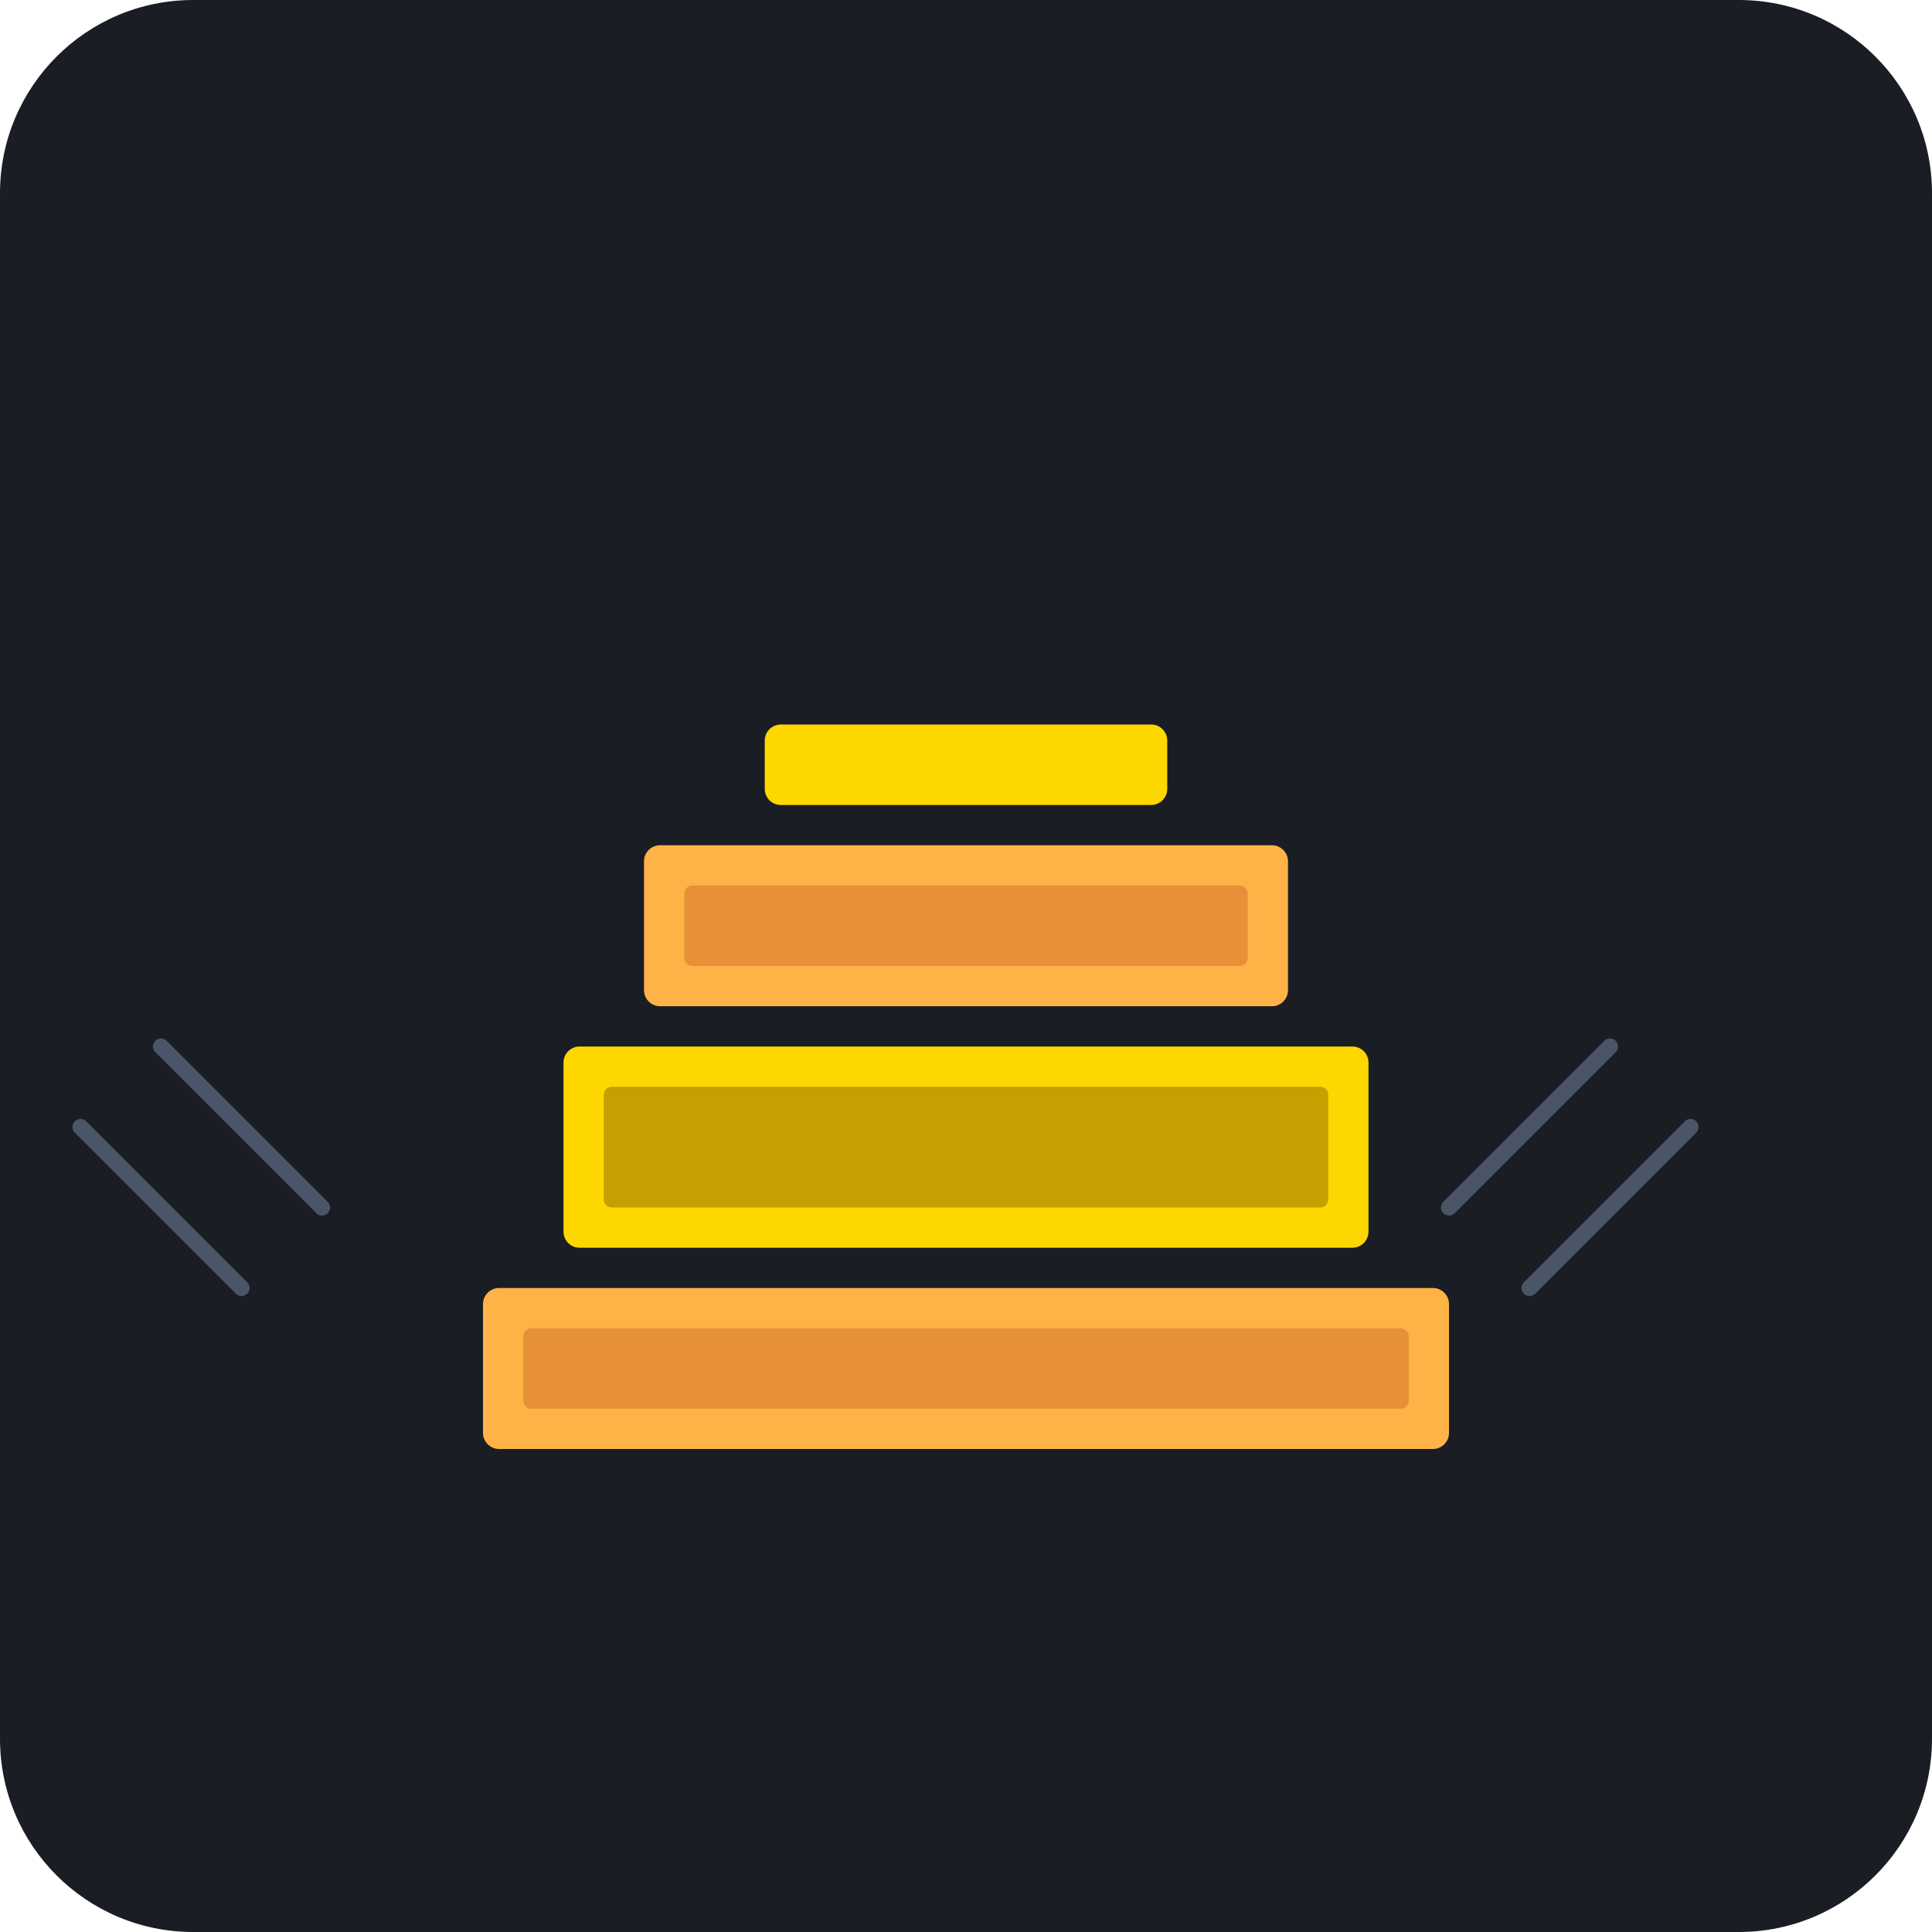
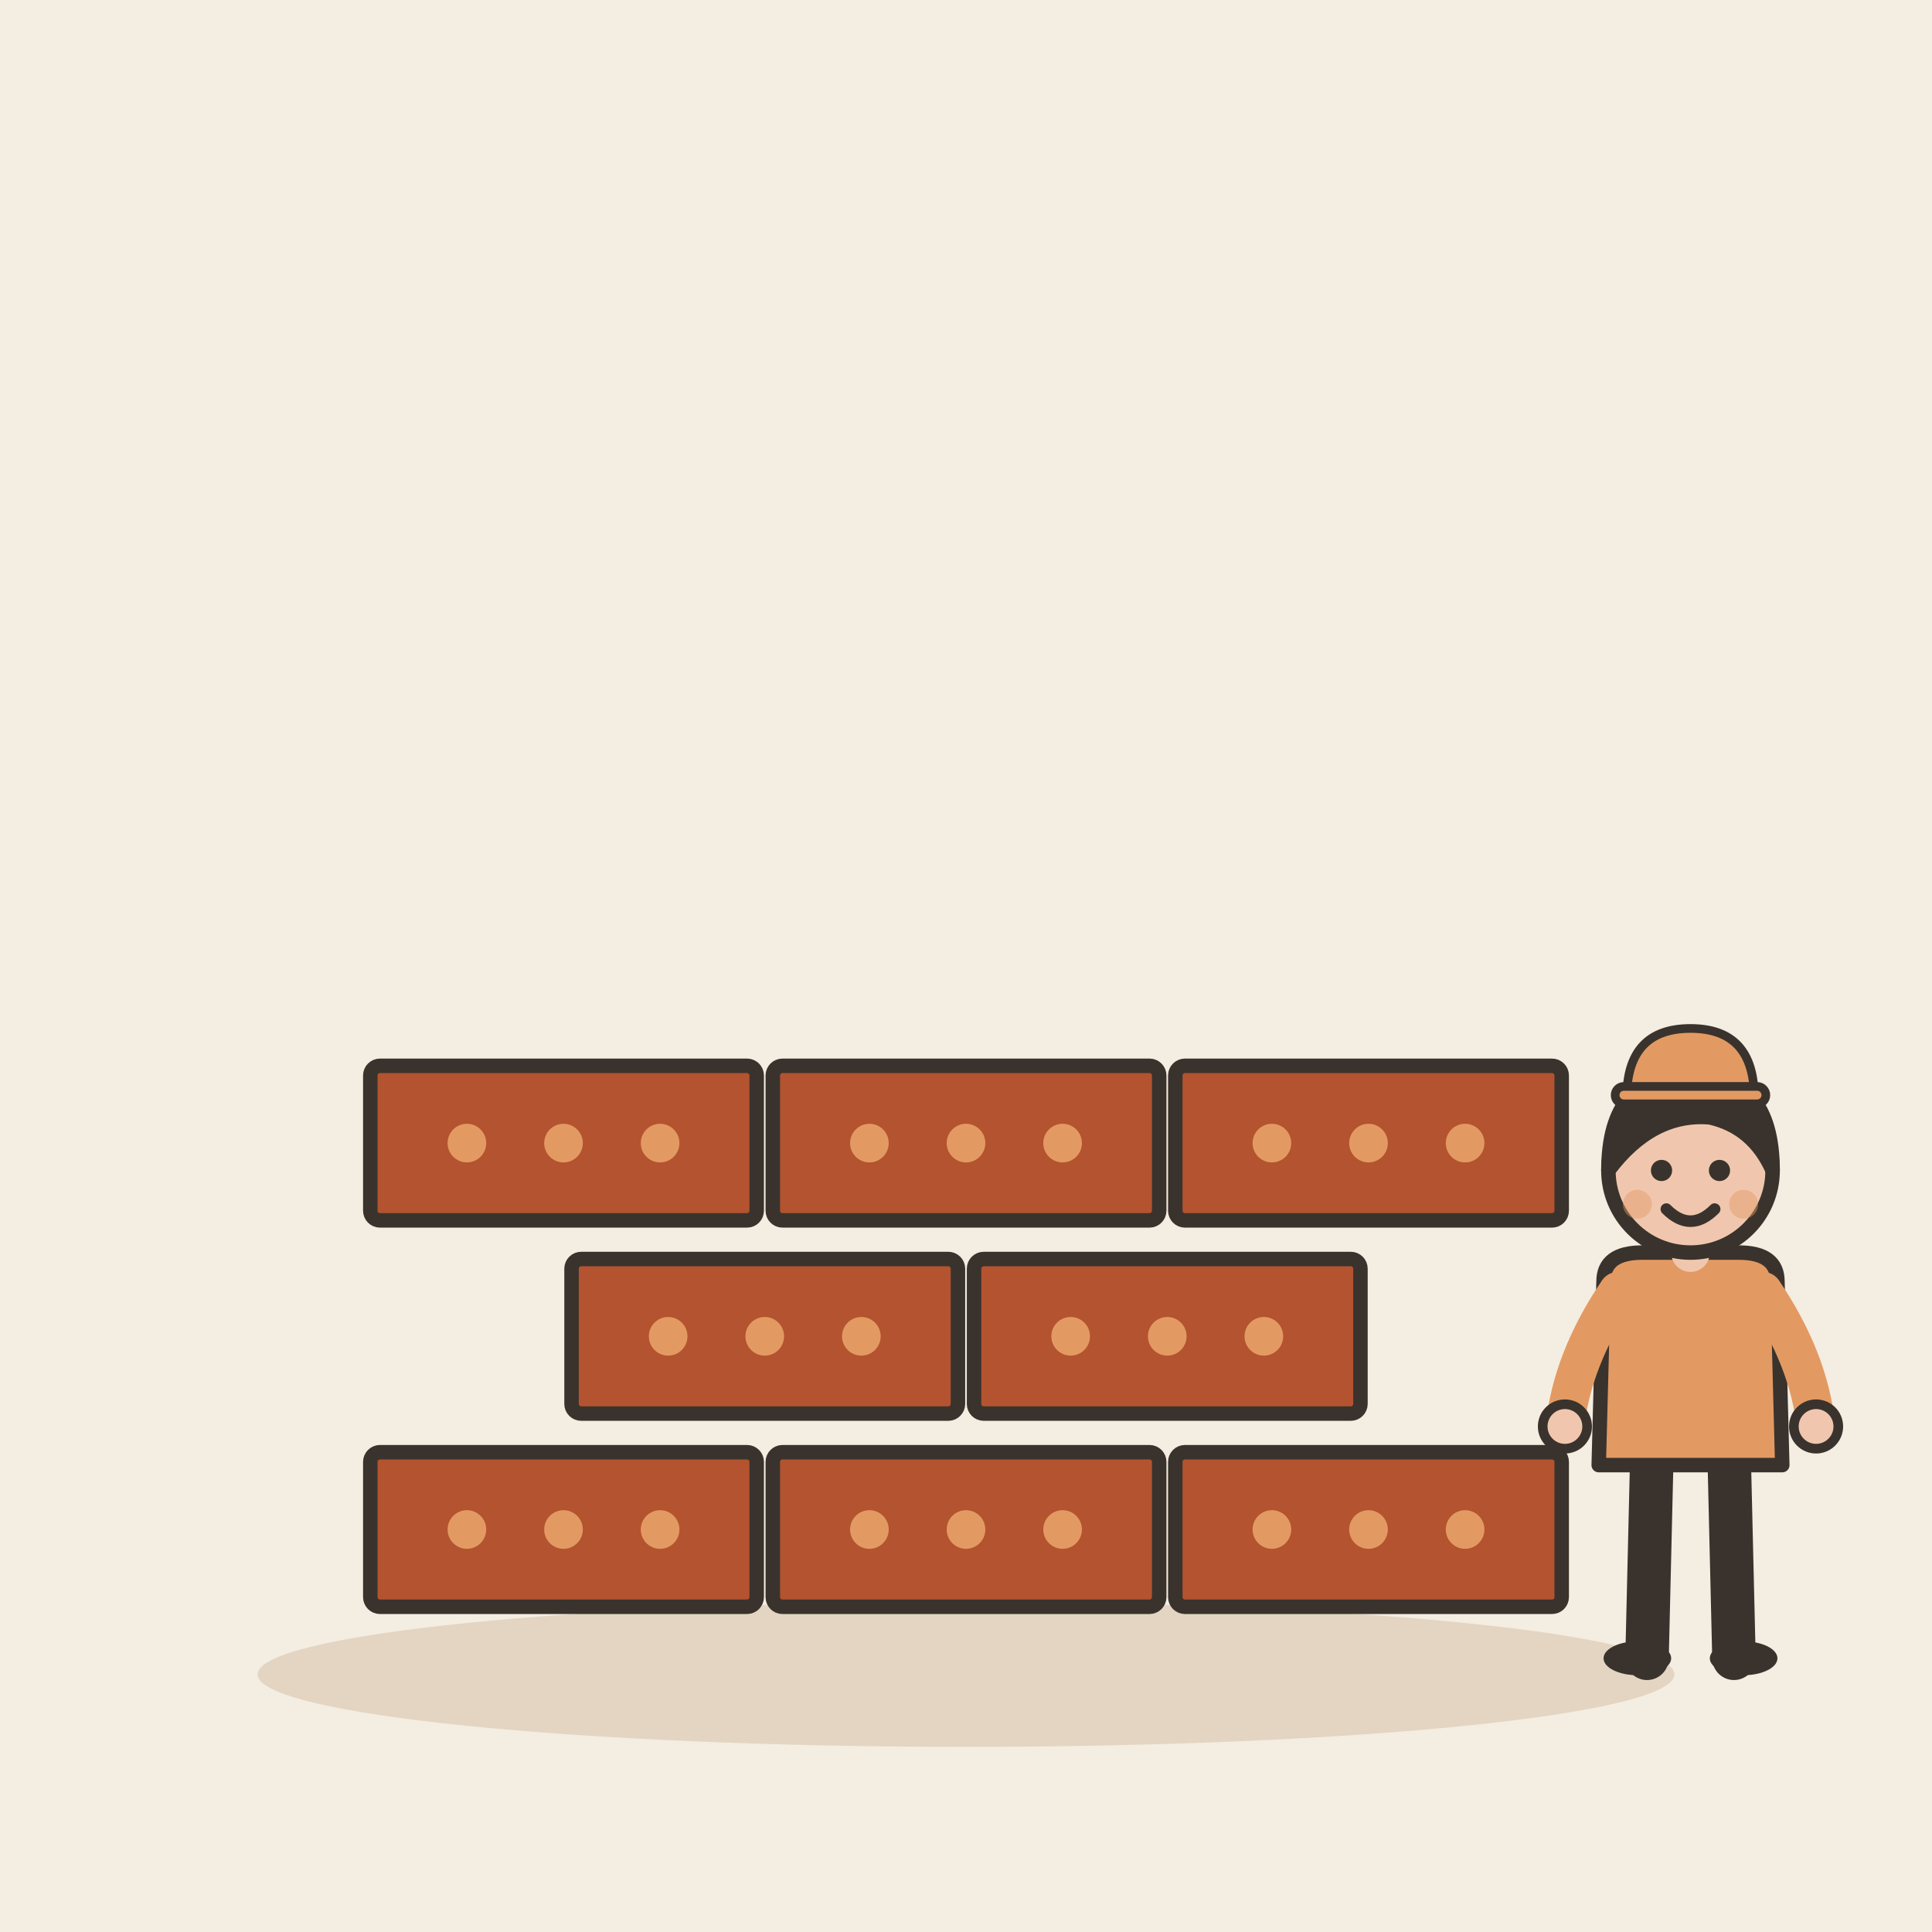
- <svg xmlns="http://www.w3.org/2000/svg" viewBox="0 0 240 240">
-   <rect width="240" height="240" rx="24" fill="#1A1D24" />
-   <g transform="translate(60, 60)">
-     <rect x="0" y="100" width="120" height="20" fill="#FFB347" rx="2" />
-     <rect x="5" y="105" width="110" height="10" fill="#E69138" rx="1" />
-     <rect x="10" y="70" width="100" height="25" fill="#FFD700" rx="2" />
-     <rect x="15" y="75" width="90" height="15" fill="#C6A000" rx="1" />
-     <rect x="20" y="45" width="80" height="20" fill="#FFB347" rx="2" />
-     <rect x="25" y="50" width="70" height="10" fill="#E69138" rx="1" />
-     <rect x="35" y="30" width="50" height="10" fill="#FFD700" rx="2" />
+ <svg xmlns="http://www.w3.org/2000/svg" viewBox="0 0 240 240" data-style="editorial">
+   <rect width="240" height="240" fill="#F4EDE2" />
+   <ellipse cx="120" cy="208" rx="88" ry="9" fill="#E3D5C1" />
+   <g transform="translate(70 190) scale(0.6 0.6)">
+     <rect x="-40" y="-16" width="80" height="32" rx="2" fill="#B4532F" stroke="#3A332D" stroke-width="3" stroke-linecap="round" stroke-linejoin="round" />
+     <circle cx="-20" cy="0" r="4" fill="#E39A62" />
+     <circle cx="0" cy="0" r="4" fill="#E39A62" />
+     <circle cx="20" cy="0" r="4" fill="#E39A62" />
  </g>
-   <path d="M180 150 L200 130 M190 160 L210 140" stroke="#4A5568" stroke-width="2" stroke-linecap="round" />
-   <path d="M40 150 L20 130 M30 160 L10 140" stroke="#4A5568" stroke-width="2" stroke-linecap="round" />
+   <g transform="translate(120 190) scale(0.6 0.6)">
+     <rect x="-40" y="-16" width="80" height="32" rx="2" fill="#B4532F" stroke="#3A332D" stroke-width="3" stroke-linecap="round" stroke-linejoin="round" />
+     <circle cx="-20" cy="0" r="4" fill="#E39A62" />
+     <circle cx="0" cy="0" r="4" fill="#E39A62" />
+     <circle cx="20" cy="0" r="4" fill="#E39A62" />
+   </g>
+   <g transform="translate(170 190) scale(0.6 0.6)">
+     <rect x="-40" y="-16" width="80" height="32" rx="2" fill="#B4532F" stroke="#3A332D" stroke-width="3" stroke-linecap="round" stroke-linejoin="round" />
+     <circle cx="-20" cy="0" r="4" fill="#E39A62" />
+     <circle cx="0" cy="0" r="4" fill="#E39A62" />
+     <circle cx="20" cy="0" r="4" fill="#E39A62" />
+   </g>
+   <g transform="translate(95 166) scale(0.6 0.6)">
+     <rect x="-40" y="-16" width="80" height="32" rx="2" fill="#B4532F" stroke="#3A332D" stroke-width="3" stroke-linecap="round" stroke-linejoin="round" />
+     <circle cx="-20" cy="0" r="4" fill="#E39A62" />
+     <circle cx="0" cy="0" r="4" fill="#E39A62" />
+     <circle cx="20" cy="0" r="4" fill="#E39A62" />
+   </g>
+   <g transform="translate(145 166) scale(0.6 0.6)">
+     <rect x="-40" y="-16" width="80" height="32" rx="2" fill="#B4532F" stroke="#3A332D" stroke-width="3" stroke-linecap="round" stroke-linejoin="round" />
+     <circle cx="-20" cy="0" r="4" fill="#E39A62" />
+     <circle cx="0" cy="0" r="4" fill="#E39A62" />
+     <circle cx="20" cy="0" r="4" fill="#E39A62" />
+   </g>
+   <g transform="translate(70 142) scale(0.6 0.6)">
+     <rect x="-40" y="-16" width="80" height="32" rx="2" fill="#B4532F" stroke="#3A332D" stroke-width="3" stroke-linecap="round" stroke-linejoin="round" />
+     <circle cx="-20" cy="0" r="4" fill="#E39A62" />
+     <circle cx="0" cy="0" r="4" fill="#E39A62" />
+     <circle cx="20" cy="0" r="4" fill="#E39A62" />
+   </g>
+   <g transform="translate(120 142) scale(0.6 0.6)">
+     <rect x="-40" y="-16" width="80" height="32" rx="2" fill="#B4532F" stroke="#3A332D" stroke-width="3" stroke-linecap="round" stroke-linejoin="round" />
+     <circle cx="-20" cy="0" r="4" fill="#E39A62" />
+     <circle cx="0" cy="0" r="4" fill="#E39A62" />
+     <circle cx="20" cy="0" r="4" fill="#E39A62" />
+   </g>
+   <g transform="translate(170 142) scale(0.6 0.6)">
+     <rect x="-40" y="-16" width="80" height="32" rx="2" fill="#B4532F" stroke="#3A332D" stroke-width="3" stroke-linecap="round" stroke-linejoin="round" />
+     <circle cx="-20" cy="0" r="4" fill="#E39A62" />
+     <circle cx="0" cy="0" r="4" fill="#E39A62" />
+     <circle cx="20" cy="0" r="4" fill="#E39A62" />
+   </g>
+   <g transform="translate(210 206) scale(0.6 0.6)">
+     <path d="M-8 -42L-9 0" stroke="#3A332D" stroke-width="9" stroke-linecap="round" fill="none" />
+     <path d="M8 -42L9 0" stroke="#3A332D" stroke-width="9" stroke-linecap="round" fill="none" />
+     <ellipse cx="-11" cy="0" rx="7" ry="3.5" fill="#3A332D" />
+     <ellipse cx="11" cy="0" rx="7" ry="3.5" fill="#3A332D" />
+     <path d="M-18 -78Q-18 -84 -10 -84L10 -84Q18 -84 18 -78L19 -40L-19 -40Z" fill="#E39A62" stroke="#3A332D" stroke-width="3" stroke-linecap="round" stroke-linejoin="round" />
+     <path d="M-15 -76Q-24.5 -62 -26 -48" fill="none" stroke="#E39A62" stroke-width="8" stroke-linecap="round" stroke-linejoin="round" />
+     <circle cx="-26" cy="-48" r="4.6" fill="#F0C7AE" stroke="#3A332D" stroke-linecap="round" stroke-linejoin="round" stroke-width="2" />
+     <path d="M15 -76Q24.5 -62 26 -48" fill="none" stroke="#E39A62" stroke-width="8" stroke-linecap="round" stroke-linejoin="round" />
+     <circle cx="26" cy="-48" r="4.6" fill="#F0C7AE" stroke="#3A332D" stroke-linecap="round" stroke-linejoin="round" stroke-width="2" />
+     <path d="M0 -84L0 -88" stroke="#F0C7AE" stroke-width="8" stroke-linecap="round" fill="none" />
+     <circle cx="0" cy="-101" r="17" fill="#F0C7AE" stroke="#3A332D" stroke-width="3" stroke-linecap="round" stroke-linejoin="round" />
+     <path d="M-17 -101Q-17 -121 0 -121Q17 -121 17 -101Q13 -110 4 -112Q-8 -113 -17 -101Z" fill="#3A332D" stroke="#3A332D" stroke-width="3" stroke-linecap="round" stroke-linejoin="round" />
+     <circle cx="-6" cy="-101" r="2.2" fill="#3A332D" />
+     <circle cx="6" cy="-101" r="2.2" fill="#3A332D" />
+     <path d="M-5 -93Q0 -88 5 -93" fill="none" stroke="#3A332D" stroke-width="2.4" stroke-linecap="round" stroke-linejoin="round" />
+     <circle cx="-11" cy="-94" r="3" fill="#E39A62" opacity="0.45" />
+     <circle cx="11" cy="-94" r="3" fill="#E39A62" opacity="0.45" />
+     <g transform="translate(0 -116) scale(0.6 0.6)">
+       <path d="M-22 0Q-22 -24 0 -24Q22 -24 22 0Z" fill="#E39A62" stroke="#3A332D" stroke-width="3" stroke-linecap="round" stroke-linejoin="round" />
+       <rect x="-26" y="-4" width="52" height="6" rx="3" fill="#E39A62" stroke="#3A332D" stroke-width="3" stroke-linecap="round" stroke-linejoin="round" />
+     </g>
+   </g>
</svg>
